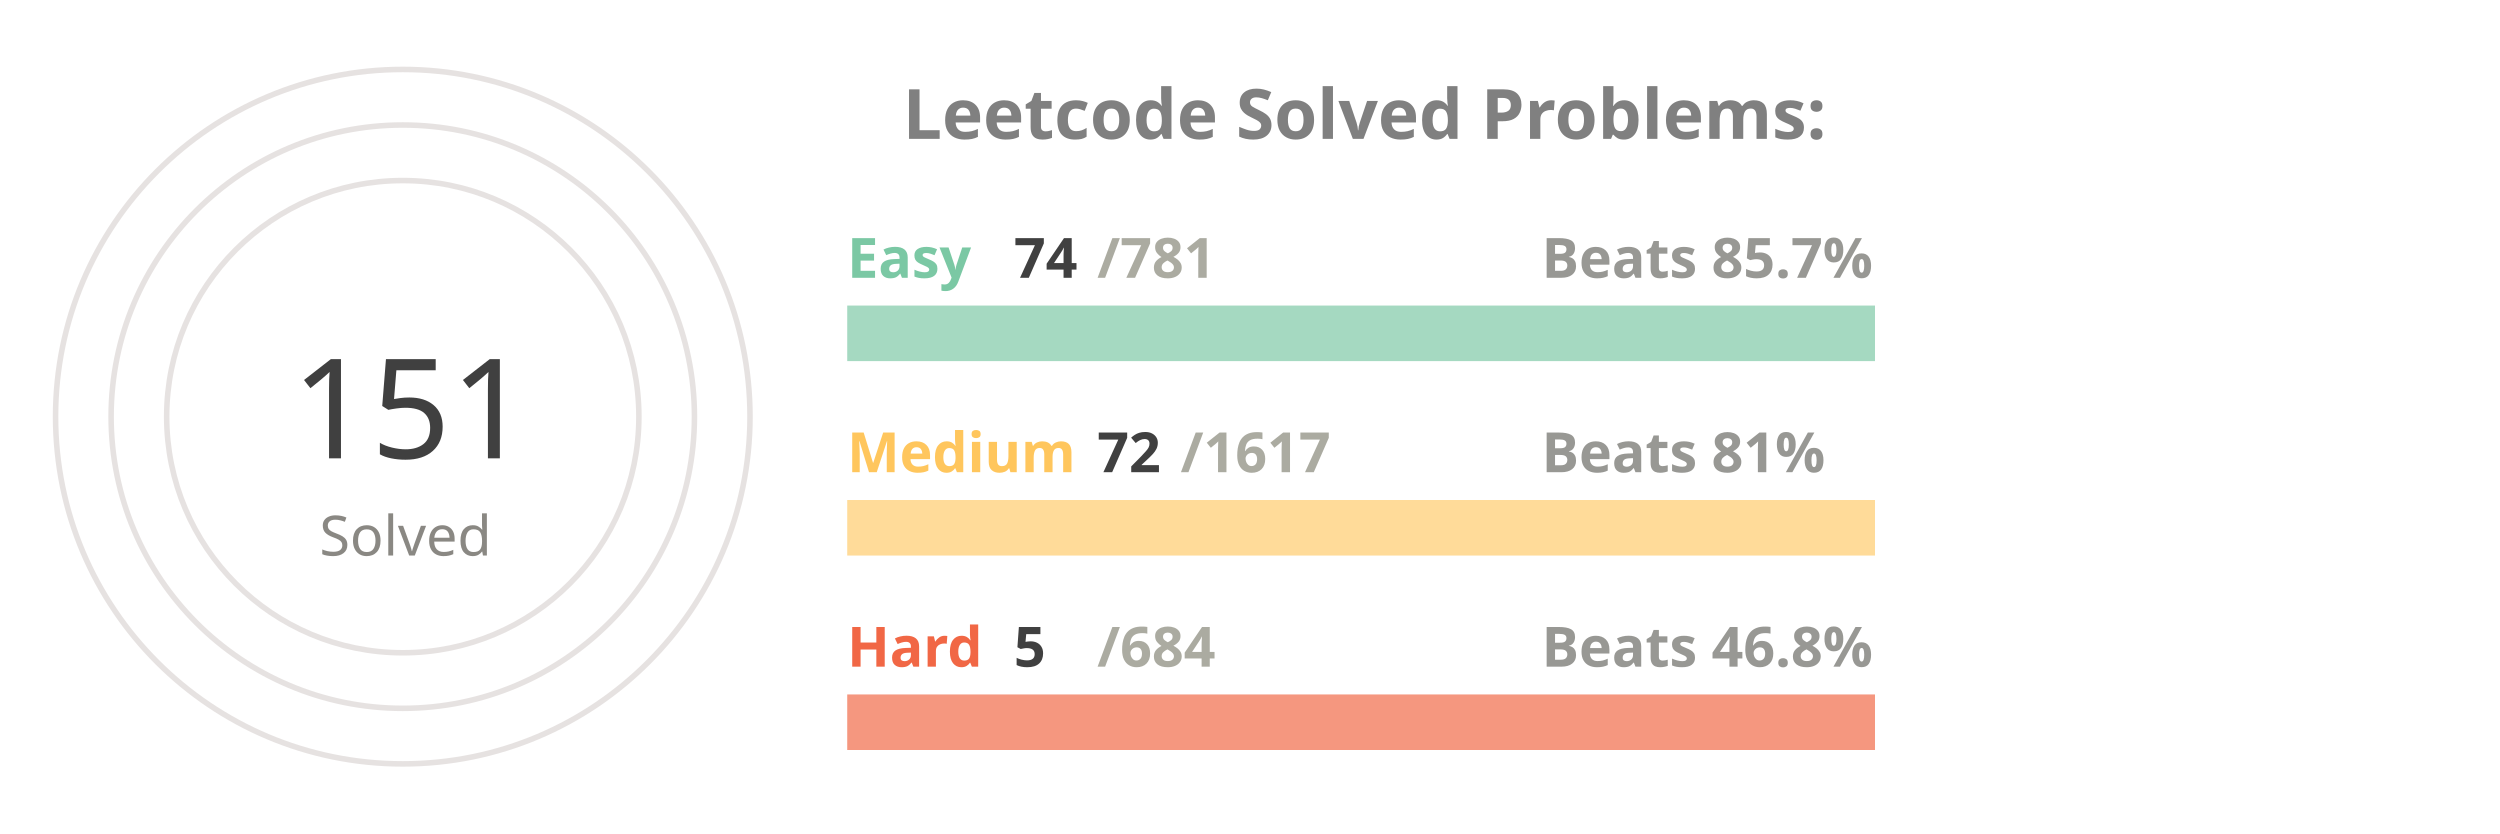
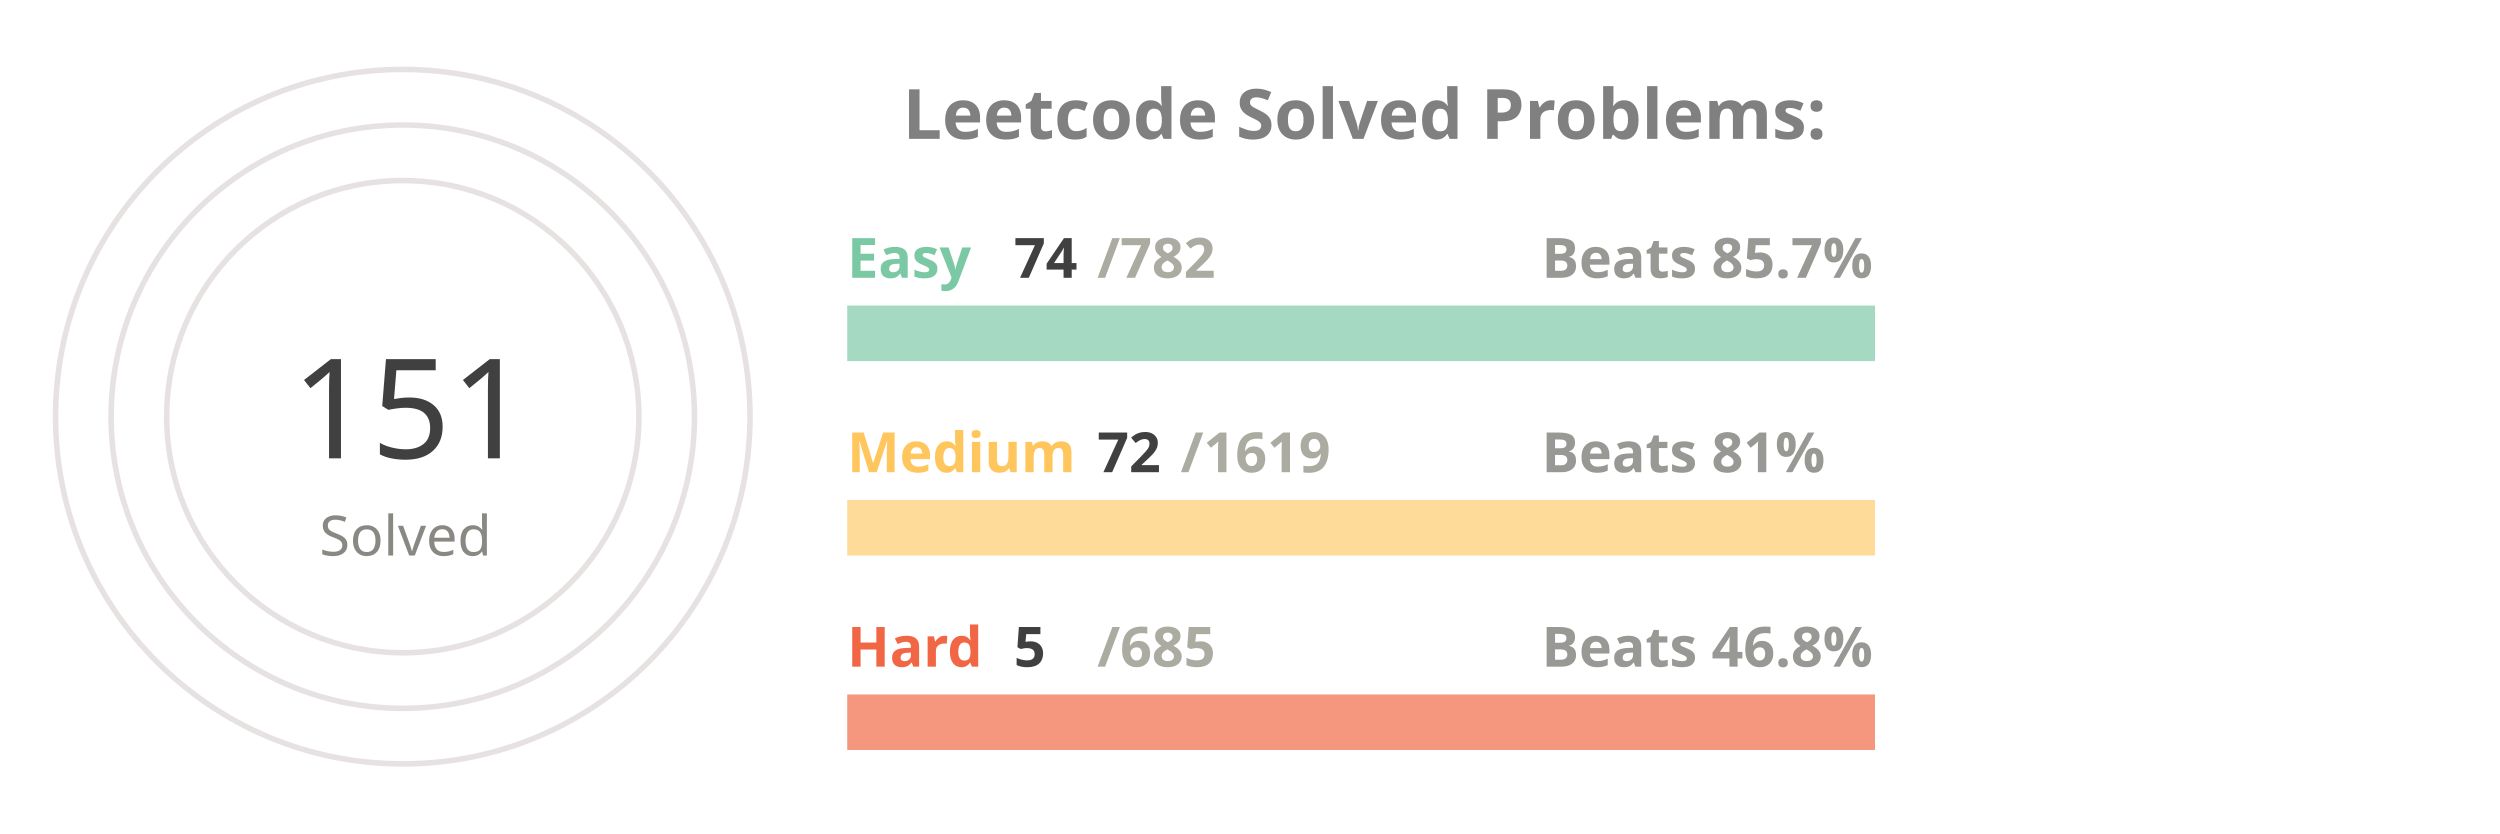
<svg xmlns="http://www.w3.org/2000/svg" viewBox="0 0 650 300" height="200px" width="600px">
  <style>
.label {
	font: bold 25px sans-serif;
	color: #404040;
	-webkit-text-stroke: 1px white;
  }
.name {
	font: bold 20px sans-serif;
	color: #404040;
  }

.line {
	stroke-dasharray: 1000;
	stroke-dashoffset: 1000;
	animation: dash 3.5s ease-in-out forwards;	
	animation-iteration-count: infinite;
	animation-direction: alternate-reverse;
}

.totalSum {
	font: 50px sans-serif;
}

.totalSumLabel {
	font: 20px sans-serif;
}

.path {
	stroke-dasharray: 1000;
	stroke-dashoffset: 1000;
	animation: dash 3.5s ease-in-out forwards;	
	animation-iteration-count: infinite;
	animation-direction: alternate-reverse;
}
  
@keyframes dash {
	to {
		stroke-dashoffset: 0;
	}
}

</style>
  <g stroke="#E6E2E1" fill="none" stroke-width="2">
    <circle cx="20" cy="150" r="125" />
    <circle cx="20" cy="150" r="105" />
    <circle cx="20" cy="150" r="85" />
  </g>
  <g fill="none" stroke-width="20">
    <line x1="180" y1="120" x2="550" y2="120" stroke="#a5d9c1" />
    <line x1="180" y1="190" x2="550" y2="190" stroke="#ffdb99" />
    <line x1="180" y1="260" x2="550" y2="260" stroke="#f5977f" />
  </g>
  <g fill="none" stroke-width="20" class="line">
    <line x1="180" y1="120" x2="215" y2="120" stroke="#7BC8A4" />
    <line x1="180" y1="190" x2="196" y2="190" stroke="#FFC65D" />
    <line x1="180" y1="260" x2="182" y2="260" stroke="#F16745" />
  </g>
  <g fill="none" stroke-width="20" stroke-linecap="round" class="path">
    <path d="M 20 25 A 125 125 45 0 1 86 43" stroke="#7BC8A4" />
    <path d="M 20 45 A 105 105 45 0 1 45 48" stroke="#FFC65D" />
    <path d="M 20 65 A 85 85 45 0 1 20 65" stroke="#F16745" />
  </g>
  <g class="name">
    <text x="180" y="100" fill="#7BC8A4">Easy</text>
    <text x="240" y="100" fill="#404040">74</text>
-     <text x="270" y="100" fill="#ABABA1">/781</text>
+     <text x="270" y="100" fill="#ABABA1">/782</text>
    <text x="430" y="100" fill="#989894">Beats 85.7%</text>
    <text x="180" y="170" fill="#FFC65D">Medium</text>
    <text x="270" y="170" fill="#404040">72</text>
-     <text x="300" y="170" fill="#ABABA1">/1617</text>
+     <text x="300" y="170" fill="#ABABA1">/1619</text>
    <text x="430" y="170" fill="#989894">Beats 81%</text>
    <text x="180" y="240" fill="#F16745">Hard</text>
    <text x="240" y="240" fill="#404040">5</text>
-     <text x="270" y="240" fill="#ABABA1">/684</text>
+     <text x="270" y="240" fill="#ABABA1">/685</text>
    <text x="430" y="240" fill="#989894">Beats 46.8%</text>
  </g>
  <g>
    <text x="-20" y="165" fill="#404040" class="totalSum">151</text>
    <text x="-10" y="200" fill="#8A8883" class="totalSumLabel">Solved</text>
  </g>
  <g class="label">
    <text x="200" y="50" fill="gray">Leetcode Solved Problems:</text>
  </g>
</svg>
